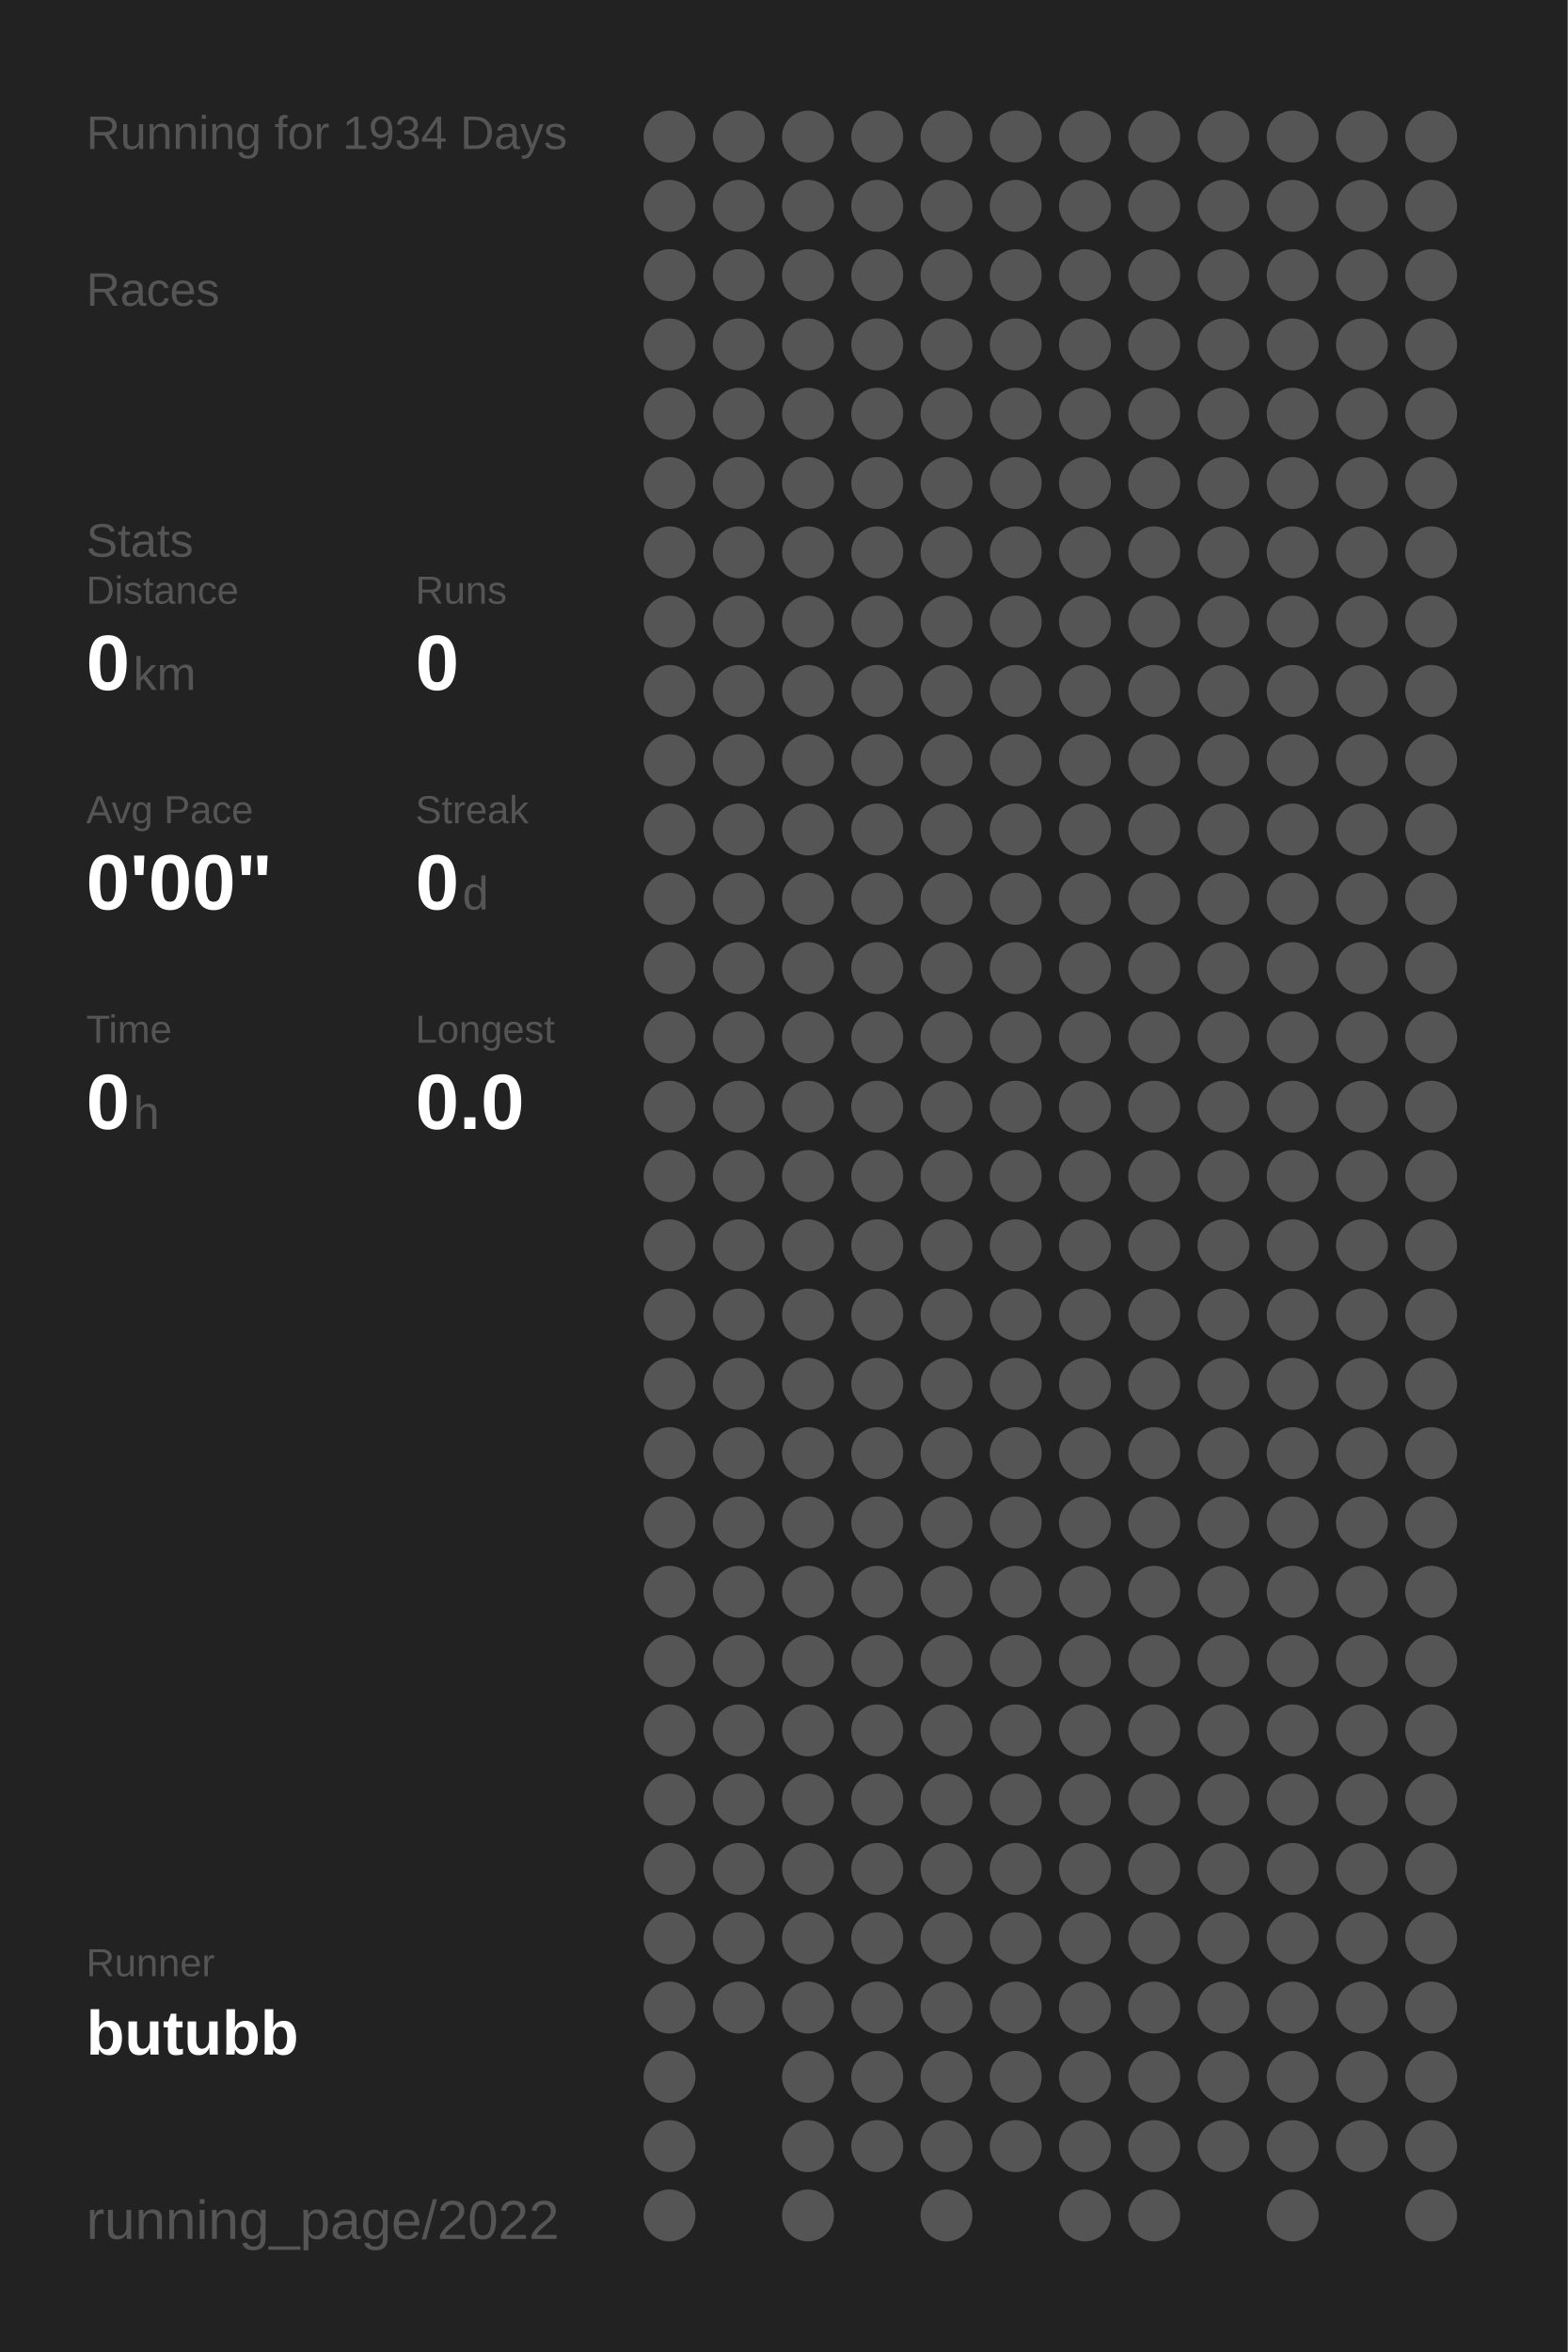
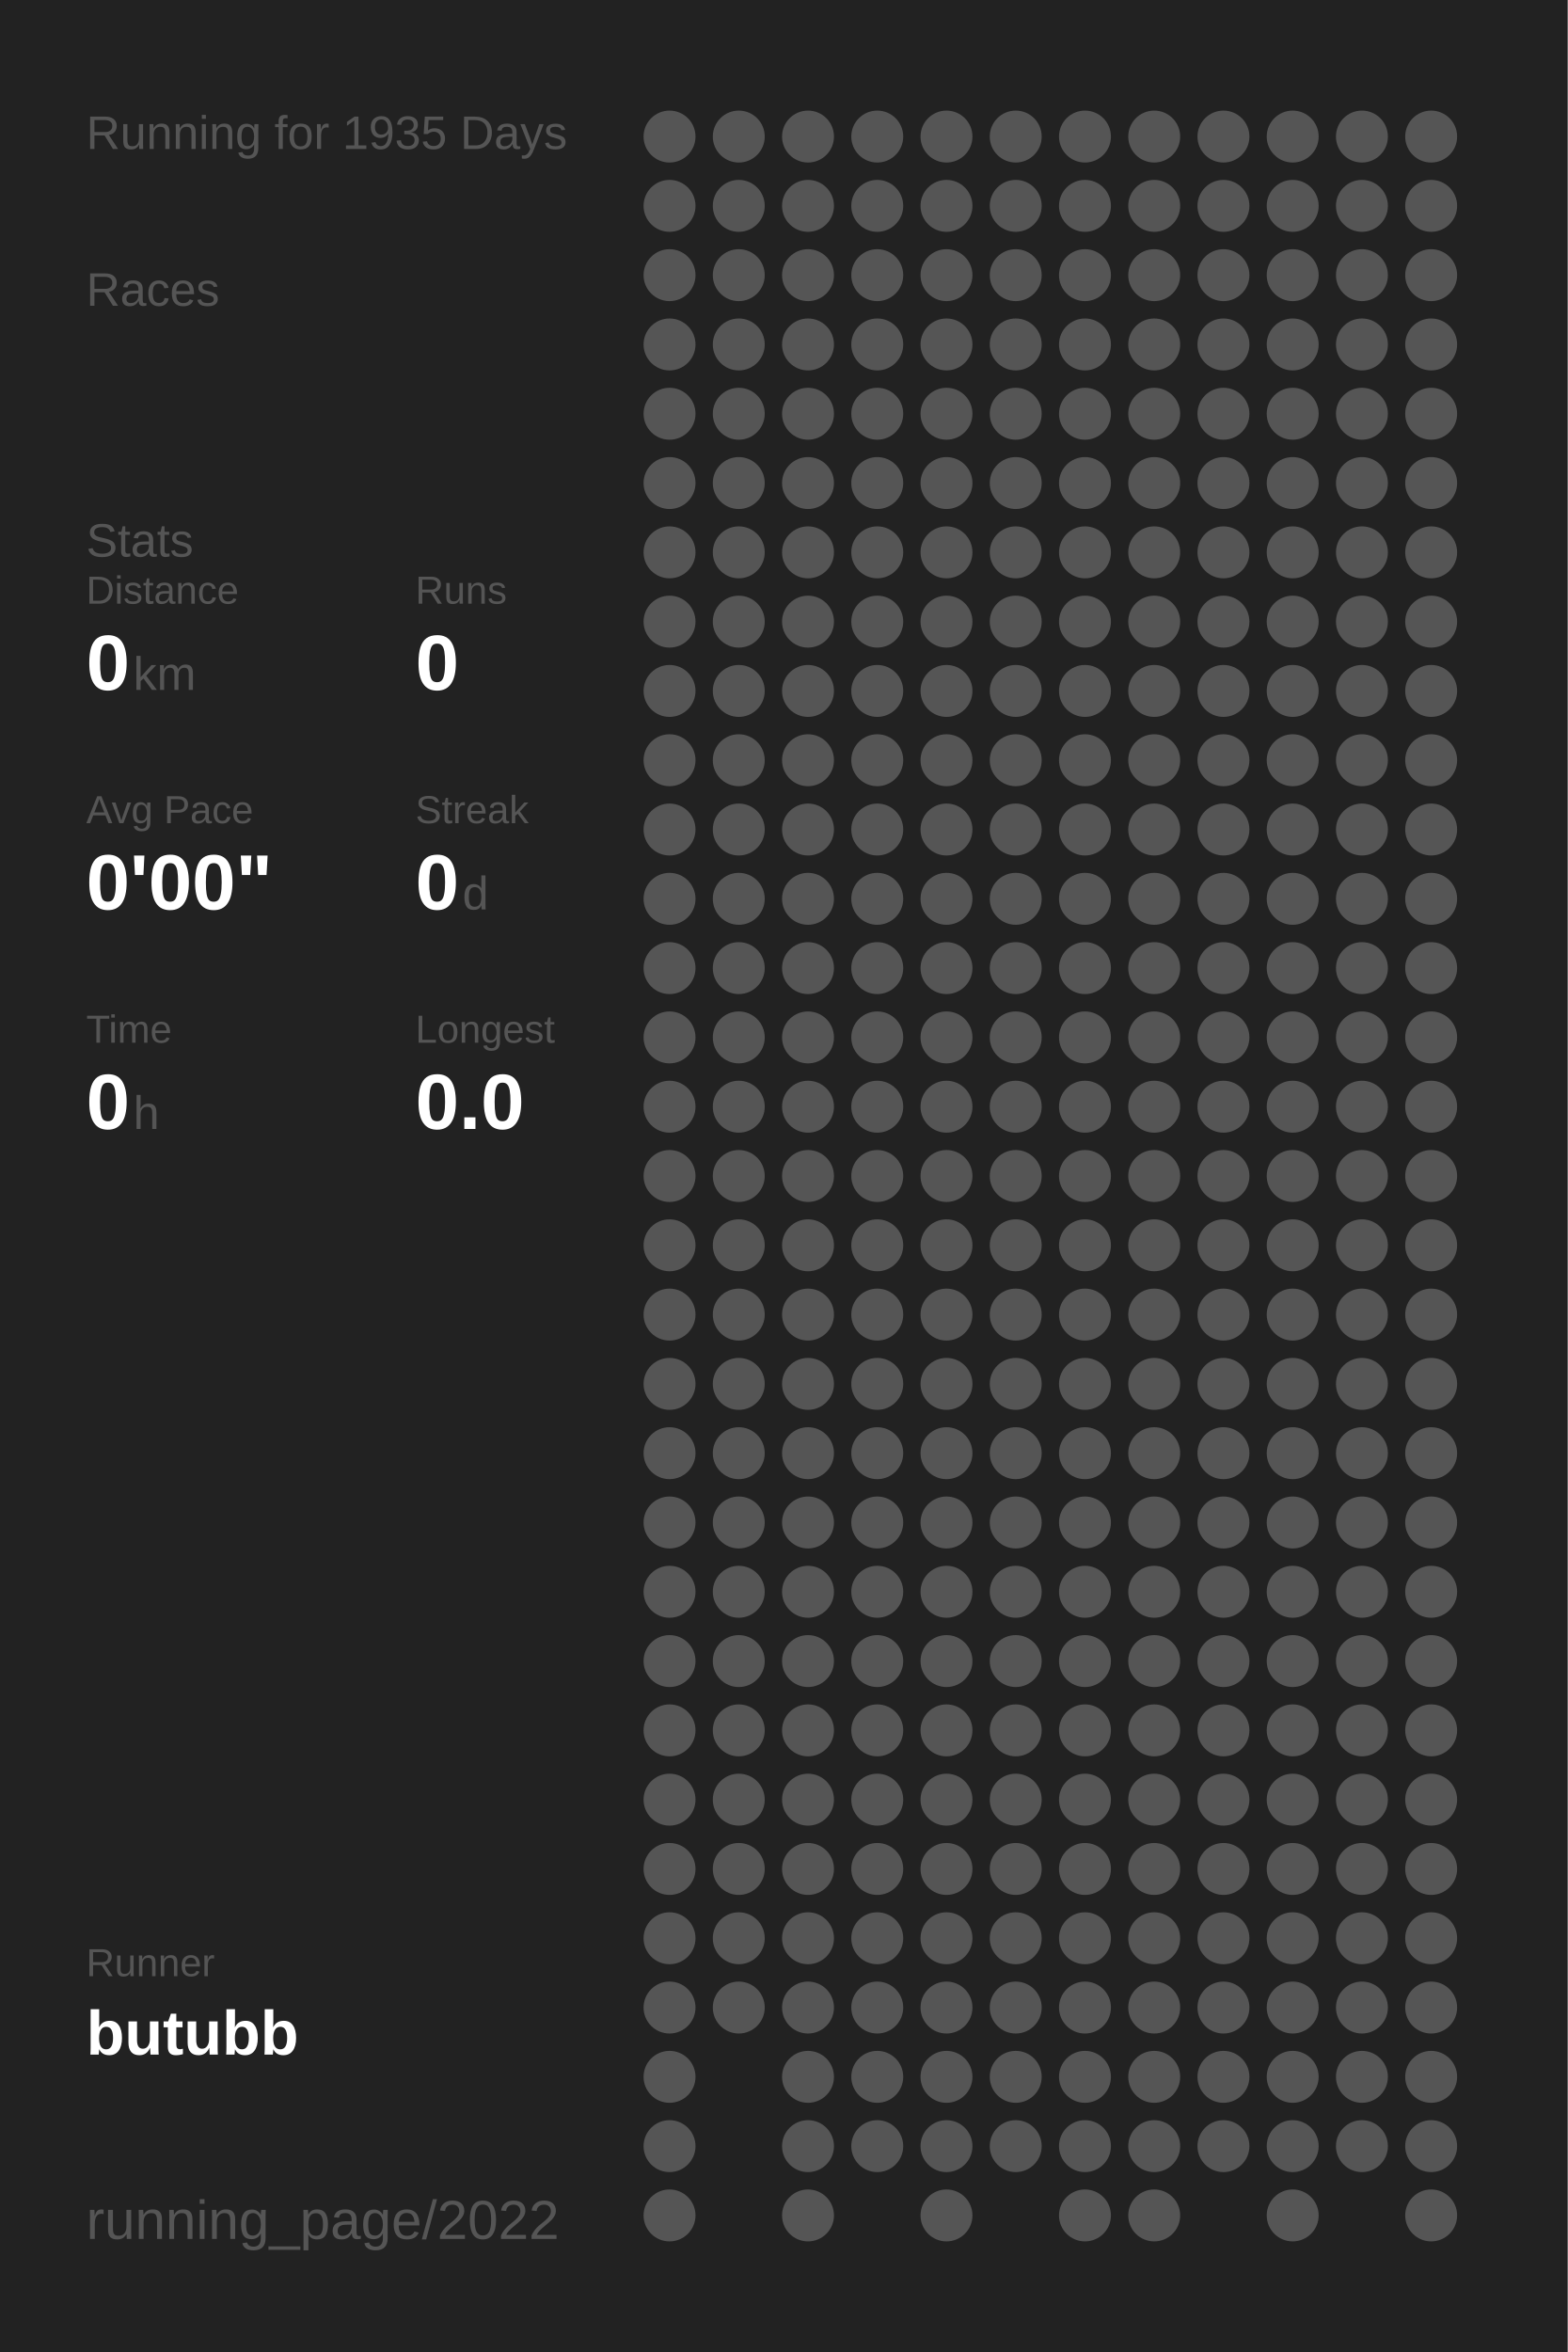
<svg xmlns="http://www.w3.org/2000/svg" baseProfile="full" height="300mm" version="1.1" viewBox="0,0,200,300" width="200mm">
  <defs />
  <rect fill="#222222" height="300" width="200" x="0" y="0" />
-   <text fill="#555555" style="font-size:6px; font-family:Arial;" x="11" y="19">Running for 1934 Days</text>
+   <text fill="#555555" style="font-size:6px; font-family:Arial;" x="11" y="19">Running for 1935 Days</text>
  <text fill="#555555" style="font-size:6px; font-family:Arial;" x="11" y="39">Races</text>
  <text fill="#555555" style="font-size:6px; font-family:Arial;" x="11" y="71">Stats</text>
  <text fill="#555555" style="font-size:5px; font-family:Arial;" x="11" y="77">Distance</text>
  <text fill="#FFFFFF" style="font-size:10px; font-family:Arial; font-weight:bold;" x="11" y="88">0</text>
  <text fill="#555555" style="font-size:6px; font-family:Arial;" x="17" y="88">km</text>
  <text fill="#555555" style="font-size:5px; font-family:Arial;" x="53" y="77">Runs</text>
  <text fill="#FFFFFF" style="font-size:10px; font-family:Arial; font-weight:bold;" x="53" y="88">0</text>
  <text fill="#555555" style="font-size:5px; font-family:Arial;" x="11" y="105">Avg Pace</text>
  <text fill="#FFFFFF" style="font-size:10px; font-family:Arial; font-weight:bold;" x="11" y="116">0'00"</text>
  <text fill="#555555" style="font-size:5px; font-family:Arial;" x="53" y="105">Streak</text>
  <text fill="#FFFFFF" style="font-size:10px; font-family:Arial; font-weight:bold;" x="53" y="116">0</text>
  <text fill="#555555" style="font-size:6px; font-family:Arial;" x="59" y="116">d</text>
  <text fill="#555555" style="font-size:5px; font-family:Arial;" x="11" y="133">Time</text>
  <text fill="#FFFFFF" style="font-size:10px; font-family:Arial; font-weight:bold;" x="11" y="144">0</text>
  <text fill="#555555" style="font-size:6px; font-family:Arial;" x="17" y="144">h</text>
  <text fill="#555555" style="font-size:5px; font-family:Arial;" x="53" y="133">Longest</text>
  <text fill="#FFFFFF" style="font-size:10px; font-family:Arial; font-weight:bold;" x="53" y="144">0.0</text>
  <text fill="#555555" style="font-size:5px; font-family:Arial;" x="11" y="252.065">Runner</text>
  <text fill="#FFFFFF" style="font-size:8px; font-family:Arial; font-weight:bold;" x="11" y="262.065">butubb</text>
  <text fill="#555555" style="font-size:7px; font-family:Arial;" x="11" y="285.581">running_page/2022</text>
  <circle cx="85.417" cy="17.419" fill="#555555" r="3.312" />
  <circle cx="85.417" cy="26.258" fill="#555555" r="3.312" />
  <circle cx="85.417" cy="35.097" fill="#555555" r="3.312" />
  <circle cx="85.417" cy="43.935" fill="#555555" r="3.312" />
  <circle cx="85.417" cy="52.774" fill="#555555" r="3.312" />
  <circle cx="85.417" cy="61.613" fill="#555555" r="3.312" />
  <circle cx="85.417" cy="70.452" fill="#555555" r="3.312" />
  <circle cx="85.417" cy="79.29" fill="#555555" r="3.312" />
  <circle cx="85.417" cy="88.129" fill="#555555" r="3.312" />
  <circle cx="85.417" cy="96.968" fill="#555555" r="3.312" />
  <circle cx="85.417" cy="105.806" fill="#555555" r="3.312" />
  <circle cx="85.417" cy="114.645" fill="#555555" r="3.312" />
  <circle cx="85.417" cy="123.484" fill="#555555" r="3.312" />
  <circle cx="85.417" cy="132.323" fill="#555555" r="3.312" />
  <circle cx="85.417" cy="141.161" fill="#555555" r="3.312" />
  <circle cx="85.417" cy="150" fill="#555555" r="3.312" />
  <circle cx="85.417" cy="158.839" fill="#555555" r="3.312" />
  <circle cx="85.417" cy="167.677" fill="#555555" r="3.312" />
  <circle cx="85.417" cy="176.516" fill="#555555" r="3.312" />
  <circle cx="85.417" cy="185.355" fill="#555555" r="3.312" />
  <circle cx="85.417" cy="194.194" fill="#555555" r="3.312" />
  <circle cx="85.417" cy="203.032" fill="#555555" r="3.312" />
  <circle cx="85.417" cy="211.871" fill="#555555" r="3.312" />
  <circle cx="85.417" cy="220.71" fill="#555555" r="3.312" />
  <circle cx="85.417" cy="229.548" fill="#555555" r="3.312" />
  <circle cx="85.417" cy="238.387" fill="#555555" r="3.312" />
  <circle cx="85.417" cy="247.226" fill="#555555" r="3.312" />
  <circle cx="85.417" cy="256.065" fill="#555555" r="3.312" />
  <circle cx="85.417" cy="264.903" fill="#555555" r="3.312" />
  <circle cx="85.417" cy="273.742" fill="#555555" r="3.312" />
  <circle cx="85.417" cy="282.581" fill="#555555" r="3.312" />
  <circle cx="94.25" cy="17.419" fill="#555555" r="3.312" />
  <circle cx="94.25" cy="26.258" fill="#555555" r="3.312" />
  <circle cx="94.25" cy="35.097" fill="#555555" r="3.312" />
  <circle cx="94.25" cy="43.935" fill="#555555" r="3.312" />
  <circle cx="94.25" cy="52.774" fill="#555555" r="3.312" />
  <circle cx="94.25" cy="61.613" fill="#555555" r="3.312" />
  <circle cx="94.25" cy="70.452" fill="#555555" r="3.312" />
  <circle cx="94.25" cy="79.29" fill="#555555" r="3.312" />
  <circle cx="94.25" cy="88.129" fill="#555555" r="3.312" />
  <circle cx="94.25" cy="96.968" fill="#555555" r="3.312" />
  <circle cx="94.25" cy="105.806" fill="#555555" r="3.312" />
  <circle cx="94.25" cy="114.645" fill="#555555" r="3.312" />
  <circle cx="94.25" cy="123.484" fill="#555555" r="3.312" />
  <circle cx="94.25" cy="132.323" fill="#555555" r="3.312" />
  <circle cx="94.25" cy="141.161" fill="#555555" r="3.312" />
  <circle cx="94.25" cy="150" fill="#555555" r="3.312" />
  <circle cx="94.25" cy="158.839" fill="#555555" r="3.312" />
  <circle cx="94.25" cy="167.677" fill="#555555" r="3.312" />
  <circle cx="94.25" cy="176.516" fill="#555555" r="3.312" />
  <circle cx="94.25" cy="185.355" fill="#555555" r="3.312" />
  <circle cx="94.25" cy="194.194" fill="#555555" r="3.312" />
  <circle cx="94.25" cy="203.032" fill="#555555" r="3.312" />
  <circle cx="94.25" cy="211.871" fill="#555555" r="3.312" />
  <circle cx="94.25" cy="220.71" fill="#555555" r="3.312" />
  <circle cx="94.25" cy="229.548" fill="#555555" r="3.312" />
  <circle cx="94.25" cy="238.387" fill="#555555" r="3.312" />
  <circle cx="94.25" cy="247.226" fill="#555555" r="3.312" />
  <circle cx="94.25" cy="256.065" fill="#555555" r="3.312" />
  <circle cx="103.083" cy="17.419" fill="#555555" r="3.312" />
  <circle cx="103.083" cy="26.258" fill="#555555" r="3.312" />
  <circle cx="103.083" cy="35.097" fill="#555555" r="3.312" />
  <circle cx="103.083" cy="43.935" fill="#555555" r="3.312" />
  <circle cx="103.083" cy="52.774" fill="#555555" r="3.312" />
  <circle cx="103.083" cy="61.613" fill="#555555" r="3.312" />
  <circle cx="103.083" cy="70.452" fill="#555555" r="3.312" />
  <circle cx="103.083" cy="79.29" fill="#555555" r="3.312" />
  <circle cx="103.083" cy="88.129" fill="#555555" r="3.312" />
  <circle cx="103.083" cy="96.968" fill="#555555" r="3.312" />
  <circle cx="103.083" cy="105.806" fill="#555555" r="3.312" />
  <circle cx="103.083" cy="114.645" fill="#555555" r="3.312" />
  <circle cx="103.083" cy="123.484" fill="#555555" r="3.312" />
  <circle cx="103.083" cy="132.323" fill="#555555" r="3.312" />
  <circle cx="103.083" cy="141.161" fill="#555555" r="3.312" />
  <circle cx="103.083" cy="150" fill="#555555" r="3.312" />
  <circle cx="103.083" cy="158.839" fill="#555555" r="3.312" />
  <circle cx="103.083" cy="167.677" fill="#555555" r="3.312" />
  <circle cx="103.083" cy="176.516" fill="#555555" r="3.312" />
  <circle cx="103.083" cy="185.355" fill="#555555" r="3.312" />
  <circle cx="103.083" cy="194.194" fill="#555555" r="3.312" />
  <circle cx="103.083" cy="203.032" fill="#555555" r="3.312" />
  <circle cx="103.083" cy="211.871" fill="#555555" r="3.312" />
  <circle cx="103.083" cy="220.71" fill="#555555" r="3.312" />
  <circle cx="103.083" cy="229.548" fill="#555555" r="3.312" />
  <circle cx="103.083" cy="238.387" fill="#555555" r="3.312" />
  <circle cx="103.083" cy="247.226" fill="#555555" r="3.312" />
  <circle cx="103.083" cy="256.065" fill="#555555" r="3.312" />
  <circle cx="103.083" cy="264.903" fill="#555555" r="3.312" />
  <circle cx="103.083" cy="273.742" fill="#555555" r="3.312" />
  <circle cx="103.083" cy="282.581" fill="#555555" r="3.312" />
  <circle cx="111.917" cy="17.419" fill="#555555" r="3.312" />
  <circle cx="111.917" cy="26.258" fill="#555555" r="3.312" />
  <circle cx="111.917" cy="35.097" fill="#555555" r="3.312" />
  <circle cx="111.917" cy="43.935" fill="#555555" r="3.312" />
  <circle cx="111.917" cy="52.774" fill="#555555" r="3.312" />
  <circle cx="111.917" cy="61.613" fill="#555555" r="3.312" />
  <circle cx="111.917" cy="70.452" fill="#555555" r="3.312" />
  <circle cx="111.917" cy="79.29" fill="#555555" r="3.312" />
  <circle cx="111.917" cy="88.129" fill="#555555" r="3.312" />
  <circle cx="111.917" cy="96.968" fill="#555555" r="3.312" />
  <circle cx="111.917" cy="105.806" fill="#555555" r="3.312" />
  <circle cx="111.917" cy="114.645" fill="#555555" r="3.312" />
  <circle cx="111.917" cy="123.484" fill="#555555" r="3.312" />
  <circle cx="111.917" cy="132.323" fill="#555555" r="3.312" />
  <circle cx="111.917" cy="141.161" fill="#555555" r="3.312" />
  <circle cx="111.917" cy="150" fill="#555555" r="3.312" />
  <circle cx="111.917" cy="158.839" fill="#555555" r="3.312" />
  <circle cx="111.917" cy="167.677" fill="#555555" r="3.312" />
  <circle cx="111.917" cy="176.516" fill="#555555" r="3.312" />
  <circle cx="111.917" cy="185.355" fill="#555555" r="3.312" />
  <circle cx="111.917" cy="194.194" fill="#555555" r="3.312" />
  <circle cx="111.917" cy="203.032" fill="#555555" r="3.312" />
  <circle cx="111.917" cy="211.871" fill="#555555" r="3.312" />
  <circle cx="111.917" cy="220.71" fill="#555555" r="3.312" />
  <circle cx="111.917" cy="229.548" fill="#555555" r="3.312" />
  <circle cx="111.917" cy="238.387" fill="#555555" r="3.312" />
  <circle cx="111.917" cy="247.226" fill="#555555" r="3.312" />
  <circle cx="111.917" cy="256.065" fill="#555555" r="3.312" />
  <circle cx="111.917" cy="264.903" fill="#555555" r="3.312" />
  <circle cx="111.917" cy="273.742" fill="#555555" r="3.312" />
  <circle cx="120.75" cy="17.419" fill="#555555" r="3.312" />
  <circle cx="120.75" cy="26.258" fill="#555555" r="3.312" />
  <circle cx="120.75" cy="35.097" fill="#555555" r="3.312" />
  <circle cx="120.75" cy="43.935" fill="#555555" r="3.312" />
  <circle cx="120.75" cy="52.774" fill="#555555" r="3.312" />
  <circle cx="120.75" cy="61.613" fill="#555555" r="3.312" />
  <circle cx="120.75" cy="70.452" fill="#555555" r="3.312" />
  <circle cx="120.75" cy="79.29" fill="#555555" r="3.312" />
  <circle cx="120.75" cy="88.129" fill="#555555" r="3.312" />
  <circle cx="120.75" cy="96.968" fill="#555555" r="3.312" />
  <circle cx="120.75" cy="105.806" fill="#555555" r="3.312" />
  <circle cx="120.75" cy="114.645" fill="#555555" r="3.312" />
  <circle cx="120.75" cy="123.484" fill="#555555" r="3.312" />
  <circle cx="120.75" cy="132.323" fill="#555555" r="3.312" />
  <circle cx="120.75" cy="141.161" fill="#555555" r="3.312" />
  <circle cx="120.75" cy="150" fill="#555555" r="3.312" />
  <circle cx="120.75" cy="158.839" fill="#555555" r="3.312" />
  <circle cx="120.75" cy="167.677" fill="#555555" r="3.312" />
  <circle cx="120.75" cy="176.516" fill="#555555" r="3.312" />
  <circle cx="120.75" cy="185.355" fill="#555555" r="3.312" />
  <circle cx="120.75" cy="194.194" fill="#555555" r="3.312" />
  <circle cx="120.75" cy="203.032" fill="#555555" r="3.312" />
  <circle cx="120.75" cy="211.871" fill="#555555" r="3.312" />
  <circle cx="120.75" cy="220.71" fill="#555555" r="3.312" />
  <circle cx="120.75" cy="229.548" fill="#555555" r="3.312" />
  <circle cx="120.75" cy="238.387" fill="#555555" r="3.312" />
  <circle cx="120.75" cy="247.226" fill="#555555" r="3.312" />
  <circle cx="120.75" cy="256.065" fill="#555555" r="3.312" />
  <circle cx="120.75" cy="264.903" fill="#555555" r="3.312" />
  <circle cx="120.75" cy="273.742" fill="#555555" r="3.312" />
  <circle cx="120.75" cy="282.581" fill="#555555" r="3.312" />
  <circle cx="129.583" cy="17.419" fill="#555555" r="3.312" />
  <circle cx="129.583" cy="26.258" fill="#555555" r="3.312" />
  <circle cx="129.583" cy="35.097" fill="#555555" r="3.312" />
  <circle cx="129.583" cy="43.935" fill="#555555" r="3.312" />
  <circle cx="129.583" cy="52.774" fill="#555555" r="3.312" />
  <circle cx="129.583" cy="61.613" fill="#555555" r="3.312" />
  <circle cx="129.583" cy="70.452" fill="#555555" r="3.312" />
  <circle cx="129.583" cy="79.29" fill="#555555" r="3.312" />
  <circle cx="129.583" cy="88.129" fill="#555555" r="3.312" />
  <circle cx="129.583" cy="96.968" fill="#555555" r="3.312" />
  <circle cx="129.583" cy="105.806" fill="#555555" r="3.312" />
  <circle cx="129.583" cy="114.645" fill="#555555" r="3.312" />
  <circle cx="129.583" cy="123.484" fill="#555555" r="3.312" />
  <circle cx="129.583" cy="132.323" fill="#555555" r="3.312" />
  <circle cx="129.583" cy="141.161" fill="#555555" r="3.312" />
  <circle cx="129.583" cy="150" fill="#555555" r="3.312" />
  <circle cx="129.583" cy="158.839" fill="#555555" r="3.312" />
  <circle cx="129.583" cy="167.677" fill="#555555" r="3.312" />
  <circle cx="129.583" cy="176.516" fill="#555555" r="3.312" />
  <circle cx="129.583" cy="185.355" fill="#555555" r="3.312" />
  <circle cx="129.583" cy="194.194" fill="#555555" r="3.312" />
  <circle cx="129.583" cy="203.032" fill="#555555" r="3.312" />
  <circle cx="129.583" cy="211.871" fill="#555555" r="3.312" />
  <circle cx="129.583" cy="220.71" fill="#555555" r="3.312" />
  <circle cx="129.583" cy="229.548" fill="#555555" r="3.312" />
  <circle cx="129.583" cy="238.387" fill="#555555" r="3.312" />
  <circle cx="129.583" cy="247.226" fill="#555555" r="3.312" />
  <circle cx="129.583" cy="256.065" fill="#555555" r="3.312" />
  <circle cx="129.583" cy="264.903" fill="#555555" r="3.312" />
  <circle cx="129.583" cy="273.742" fill="#555555" r="3.312" />
  <circle cx="138.417" cy="17.419" fill="#555555" r="3.312" />
  <circle cx="138.417" cy="26.258" fill="#555555" r="3.312" />
  <circle cx="138.417" cy="35.097" fill="#555555" r="3.312" />
  <circle cx="138.417" cy="43.935" fill="#555555" r="3.312" />
  <circle cx="138.417" cy="52.774" fill="#555555" r="3.312" />
  <circle cx="138.417" cy="61.613" fill="#555555" r="3.312" />
  <circle cx="138.417" cy="70.452" fill="#555555" r="3.312" />
  <circle cx="138.417" cy="79.29" fill="#555555" r="3.312" />
  <circle cx="138.417" cy="88.129" fill="#555555" r="3.312" />
  <circle cx="138.417" cy="96.968" fill="#555555" r="3.312" />
  <circle cx="138.417" cy="105.806" fill="#555555" r="3.312" />
  <circle cx="138.417" cy="114.645" fill="#555555" r="3.312" />
  <circle cx="138.417" cy="123.484" fill="#555555" r="3.312" />
  <circle cx="138.417" cy="132.323" fill="#555555" r="3.312" />
  <circle cx="138.417" cy="141.161" fill="#555555" r="3.312" />
  <circle cx="138.417" cy="150" fill="#555555" r="3.312" />
  <circle cx="138.417" cy="158.839" fill="#555555" r="3.312" />
  <circle cx="138.417" cy="167.677" fill="#555555" r="3.312" />
  <circle cx="138.417" cy="176.516" fill="#555555" r="3.312" />
  <circle cx="138.417" cy="185.355" fill="#555555" r="3.312" />
  <circle cx="138.417" cy="194.194" fill="#555555" r="3.312" />
  <circle cx="138.417" cy="203.032" fill="#555555" r="3.312" />
  <circle cx="138.417" cy="211.871" fill="#555555" r="3.312" />
  <circle cx="138.417" cy="220.71" fill="#555555" r="3.312" />
  <circle cx="138.417" cy="229.548" fill="#555555" r="3.312" />
  <circle cx="138.417" cy="238.387" fill="#555555" r="3.312" />
  <circle cx="138.417" cy="247.226" fill="#555555" r="3.312" />
  <circle cx="138.417" cy="256.065" fill="#555555" r="3.312" />
  <circle cx="138.417" cy="264.903" fill="#555555" r="3.312" />
  <circle cx="138.417" cy="273.742" fill="#555555" r="3.312" />
  <circle cx="138.417" cy="282.581" fill="#555555" r="3.312" />
  <circle cx="147.25" cy="17.419" fill="#555555" r="3.312" />
  <circle cx="147.25" cy="26.258" fill="#555555" r="3.312" />
  <circle cx="147.25" cy="35.097" fill="#555555" r="3.312" />
  <circle cx="147.25" cy="43.935" fill="#555555" r="3.312" />
  <circle cx="147.25" cy="52.774" fill="#555555" r="3.312" />
  <circle cx="147.25" cy="61.613" fill="#555555" r="3.312" />
  <circle cx="147.25" cy="70.452" fill="#555555" r="3.312" />
  <circle cx="147.25" cy="79.29" fill="#555555" r="3.312" />
  <circle cx="147.25" cy="88.129" fill="#555555" r="3.312" />
  <circle cx="147.25" cy="96.968" fill="#555555" r="3.312" />
  <circle cx="147.25" cy="105.806" fill="#555555" r="3.312" />
  <circle cx="147.25" cy="114.645" fill="#555555" r="3.312" />
  <circle cx="147.25" cy="123.484" fill="#555555" r="3.312" />
  <circle cx="147.25" cy="132.323" fill="#555555" r="3.312" />
  <circle cx="147.25" cy="141.161" fill="#555555" r="3.312" />
  <circle cx="147.25" cy="150" fill="#555555" r="3.312" />
  <circle cx="147.25" cy="158.839" fill="#555555" r="3.312" />
  <circle cx="147.25" cy="167.677" fill="#555555" r="3.312" />
  <circle cx="147.25" cy="176.516" fill="#555555" r="3.312" />
  <circle cx="147.25" cy="185.355" fill="#555555" r="3.312" />
  <circle cx="147.25" cy="194.194" fill="#555555" r="3.312" />
  <circle cx="147.25" cy="203.032" fill="#555555" r="3.312" />
  <circle cx="147.25" cy="211.871" fill="#555555" r="3.312" />
  <circle cx="147.25" cy="220.71" fill="#555555" r="3.312" />
  <circle cx="147.25" cy="229.548" fill="#555555" r="3.312" />
  <circle cx="147.25" cy="238.387" fill="#555555" r="3.312" />
  <circle cx="147.25" cy="247.226" fill="#555555" r="3.312" />
  <circle cx="147.25" cy="256.065" fill="#555555" r="3.312" />
  <circle cx="147.25" cy="264.903" fill="#555555" r="3.312" />
  <circle cx="147.25" cy="273.742" fill="#555555" r="3.312" />
  <circle cx="147.25" cy="282.581" fill="#555555" r="3.312" />
  <circle cx="156.083" cy="17.419" fill="#555555" r="3.312" />
  <circle cx="156.083" cy="26.258" fill="#555555" r="3.312" />
  <circle cx="156.083" cy="35.097" fill="#555555" r="3.312" />
  <circle cx="156.083" cy="43.935" fill="#555555" r="3.312" />
  <circle cx="156.083" cy="52.774" fill="#555555" r="3.312" />
  <circle cx="156.083" cy="61.613" fill="#555555" r="3.312" />
  <circle cx="156.083" cy="70.452" fill="#555555" r="3.312" />
  <circle cx="156.083" cy="79.29" fill="#555555" r="3.312" />
  <circle cx="156.083" cy="88.129" fill="#555555" r="3.312" />
  <circle cx="156.083" cy="96.968" fill="#555555" r="3.312" />
  <circle cx="156.083" cy="105.806" fill="#555555" r="3.312" />
  <circle cx="156.083" cy="114.645" fill="#555555" r="3.312" />
  <circle cx="156.083" cy="123.484" fill="#555555" r="3.312" />
  <circle cx="156.083" cy="132.323" fill="#555555" r="3.312" />
  <circle cx="156.083" cy="141.161" fill="#555555" r="3.312" />
  <circle cx="156.083" cy="150" fill="#555555" r="3.312" />
  <circle cx="156.083" cy="158.839" fill="#555555" r="3.312" />
  <circle cx="156.083" cy="167.677" fill="#555555" r="3.312" />
  <circle cx="156.083" cy="176.516" fill="#555555" r="3.312" />
  <circle cx="156.083" cy="185.355" fill="#555555" r="3.312" />
  <circle cx="156.083" cy="194.194" fill="#555555" r="3.312" />
  <circle cx="156.083" cy="203.032" fill="#555555" r="3.312" />
  <circle cx="156.083" cy="211.871" fill="#555555" r="3.312" />
  <circle cx="156.083" cy="220.71" fill="#555555" r="3.312" />
  <circle cx="156.083" cy="229.548" fill="#555555" r="3.312" />
  <circle cx="156.083" cy="238.387" fill="#555555" r="3.312" />
  <circle cx="156.083" cy="247.226" fill="#555555" r="3.312" />
  <circle cx="156.083" cy="256.065" fill="#555555" r="3.312" />
  <circle cx="156.083" cy="264.903" fill="#555555" r="3.312" />
  <circle cx="156.083" cy="273.742" fill="#555555" r="3.312" />
  <circle cx="164.917" cy="17.419" fill="#555555" r="3.312" />
  <circle cx="164.917" cy="26.258" fill="#555555" r="3.312" />
  <circle cx="164.917" cy="35.097" fill="#555555" r="3.312" />
  <circle cx="164.917" cy="43.935" fill="#555555" r="3.312" />
  <circle cx="164.917" cy="52.774" fill="#555555" r="3.312" />
  <circle cx="164.917" cy="61.613" fill="#555555" r="3.312" />
  <circle cx="164.917" cy="70.452" fill="#555555" r="3.312" />
  <circle cx="164.917" cy="79.29" fill="#555555" r="3.312" />
  <circle cx="164.917" cy="88.129" fill="#555555" r="3.312" />
  <circle cx="164.917" cy="96.968" fill="#555555" r="3.312" />
  <circle cx="164.917" cy="105.806" fill="#555555" r="3.312" />
  <circle cx="164.917" cy="114.645" fill="#555555" r="3.312" />
  <circle cx="164.917" cy="123.484" fill="#555555" r="3.312" />
  <circle cx="164.917" cy="132.323" fill="#555555" r="3.312" />
  <circle cx="164.917" cy="141.161" fill="#555555" r="3.312" />
  <circle cx="164.917" cy="150" fill="#555555" r="3.312" />
  <circle cx="164.917" cy="158.839" fill="#555555" r="3.312" />
  <circle cx="164.917" cy="167.677" fill="#555555" r="3.312" />
  <circle cx="164.917" cy="176.516" fill="#555555" r="3.312" />
  <circle cx="164.917" cy="185.355" fill="#555555" r="3.312" />
  <circle cx="164.917" cy="194.194" fill="#555555" r="3.312" />
  <circle cx="164.917" cy="203.032" fill="#555555" r="3.312" />
  <circle cx="164.917" cy="211.871" fill="#555555" r="3.312" />
  <circle cx="164.917" cy="220.71" fill="#555555" r="3.312" />
  <circle cx="164.917" cy="229.548" fill="#555555" r="3.312" />
  <circle cx="164.917" cy="238.387" fill="#555555" r="3.312" />
  <circle cx="164.917" cy="247.226" fill="#555555" r="3.312" />
  <circle cx="164.917" cy="256.065" fill="#555555" r="3.312" />
  <circle cx="164.917" cy="264.903" fill="#555555" r="3.312" />
  <circle cx="164.917" cy="273.742" fill="#555555" r="3.312" />
  <circle cx="164.917" cy="282.581" fill="#555555" r="3.312" />
  <circle cx="173.75" cy="17.419" fill="#555555" r="3.312" />
  <circle cx="173.75" cy="26.258" fill="#555555" r="3.312" />
  <circle cx="173.75" cy="35.097" fill="#555555" r="3.312" />
  <circle cx="173.75" cy="43.935" fill="#555555" r="3.312" />
  <circle cx="173.75" cy="52.774" fill="#555555" r="3.312" />
  <circle cx="173.75" cy="61.613" fill="#555555" r="3.312" />
  <circle cx="173.75" cy="70.452" fill="#555555" r="3.312" />
  <circle cx="173.75" cy="79.29" fill="#555555" r="3.312" />
  <circle cx="173.75" cy="88.129" fill="#555555" r="3.312" />
  <circle cx="173.75" cy="96.968" fill="#555555" r="3.312" />
  <circle cx="173.75" cy="105.806" fill="#555555" r="3.312" />
  <circle cx="173.75" cy="114.645" fill="#555555" r="3.312" />
  <circle cx="173.75" cy="123.484" fill="#555555" r="3.312" />
  <circle cx="173.75" cy="132.323" fill="#555555" r="3.312" />
  <circle cx="173.75" cy="141.161" fill="#555555" r="3.312" />
  <circle cx="173.75" cy="150" fill="#555555" r="3.312" />
  <circle cx="173.75" cy="158.839" fill="#555555" r="3.312" />
  <circle cx="173.75" cy="167.677" fill="#555555" r="3.312" />
  <circle cx="173.75" cy="176.516" fill="#555555" r="3.312" />
  <circle cx="173.75" cy="185.355" fill="#555555" r="3.312" />
  <circle cx="173.75" cy="194.194" fill="#555555" r="3.312" />
  <circle cx="173.75" cy="203.032" fill="#555555" r="3.312" />
  <circle cx="173.75" cy="211.871" fill="#555555" r="3.312" />
  <circle cx="173.75" cy="220.71" fill="#555555" r="3.312" />
  <circle cx="173.75" cy="229.548" fill="#555555" r="3.312" />
  <circle cx="173.75" cy="238.387" fill="#555555" r="3.312" />
  <circle cx="173.75" cy="247.226" fill="#555555" r="3.312" />
  <circle cx="173.75" cy="256.065" fill="#555555" r="3.312" />
  <circle cx="173.75" cy="264.903" fill="#555555" r="3.312" />
  <circle cx="173.75" cy="273.742" fill="#555555" r="3.312" />
  <circle cx="182.583" cy="17.419" fill="#555555" r="3.312" />
  <circle cx="182.583" cy="26.258" fill="#555555" r="3.312" />
  <circle cx="182.583" cy="35.097" fill="#555555" r="3.312" />
  <circle cx="182.583" cy="43.935" fill="#555555" r="3.312" />
  <circle cx="182.583" cy="52.774" fill="#555555" r="3.312" />
  <circle cx="182.583" cy="61.613" fill="#555555" r="3.312" />
  <circle cx="182.583" cy="70.452" fill="#555555" r="3.312" />
  <circle cx="182.583" cy="79.29" fill="#555555" r="3.312" />
  <circle cx="182.583" cy="88.129" fill="#555555" r="3.312" />
  <circle cx="182.583" cy="96.968" fill="#555555" r="3.312" />
  <circle cx="182.583" cy="105.806" fill="#555555" r="3.312" />
  <circle cx="182.583" cy="114.645" fill="#555555" r="3.312" />
  <circle cx="182.583" cy="123.484" fill="#555555" r="3.312" />
  <circle cx="182.583" cy="132.323" fill="#555555" r="3.312" />
  <circle cx="182.583" cy="141.161" fill="#555555" r="3.312" />
  <circle cx="182.583" cy="150" fill="#555555" r="3.312" />
  <circle cx="182.583" cy="158.839" fill="#555555" r="3.312" />
  <circle cx="182.583" cy="167.677" fill="#555555" r="3.312" />
  <circle cx="182.583" cy="176.516" fill="#555555" r="3.312" />
  <circle cx="182.583" cy="185.355" fill="#555555" r="3.312" />
  <circle cx="182.583" cy="194.194" fill="#555555" r="3.312" />
  <circle cx="182.583" cy="203.032" fill="#555555" r="3.312" />
  <circle cx="182.583" cy="211.871" fill="#555555" r="3.312" />
  <circle cx="182.583" cy="220.71" fill="#555555" r="3.312" />
  <circle cx="182.583" cy="229.548" fill="#555555" r="3.312" />
  <circle cx="182.583" cy="238.387" fill="#555555" r="3.312" />
  <circle cx="182.583" cy="247.226" fill="#555555" r="3.312" />
  <circle cx="182.583" cy="256.065" fill="#555555" r="3.312" />
  <circle cx="182.583" cy="264.903" fill="#555555" r="3.312" />
  <circle cx="182.583" cy="273.742" fill="#555555" r="3.312" />
  <circle cx="182.583" cy="282.581" fill="#555555" r="3.312" />
</svg>
